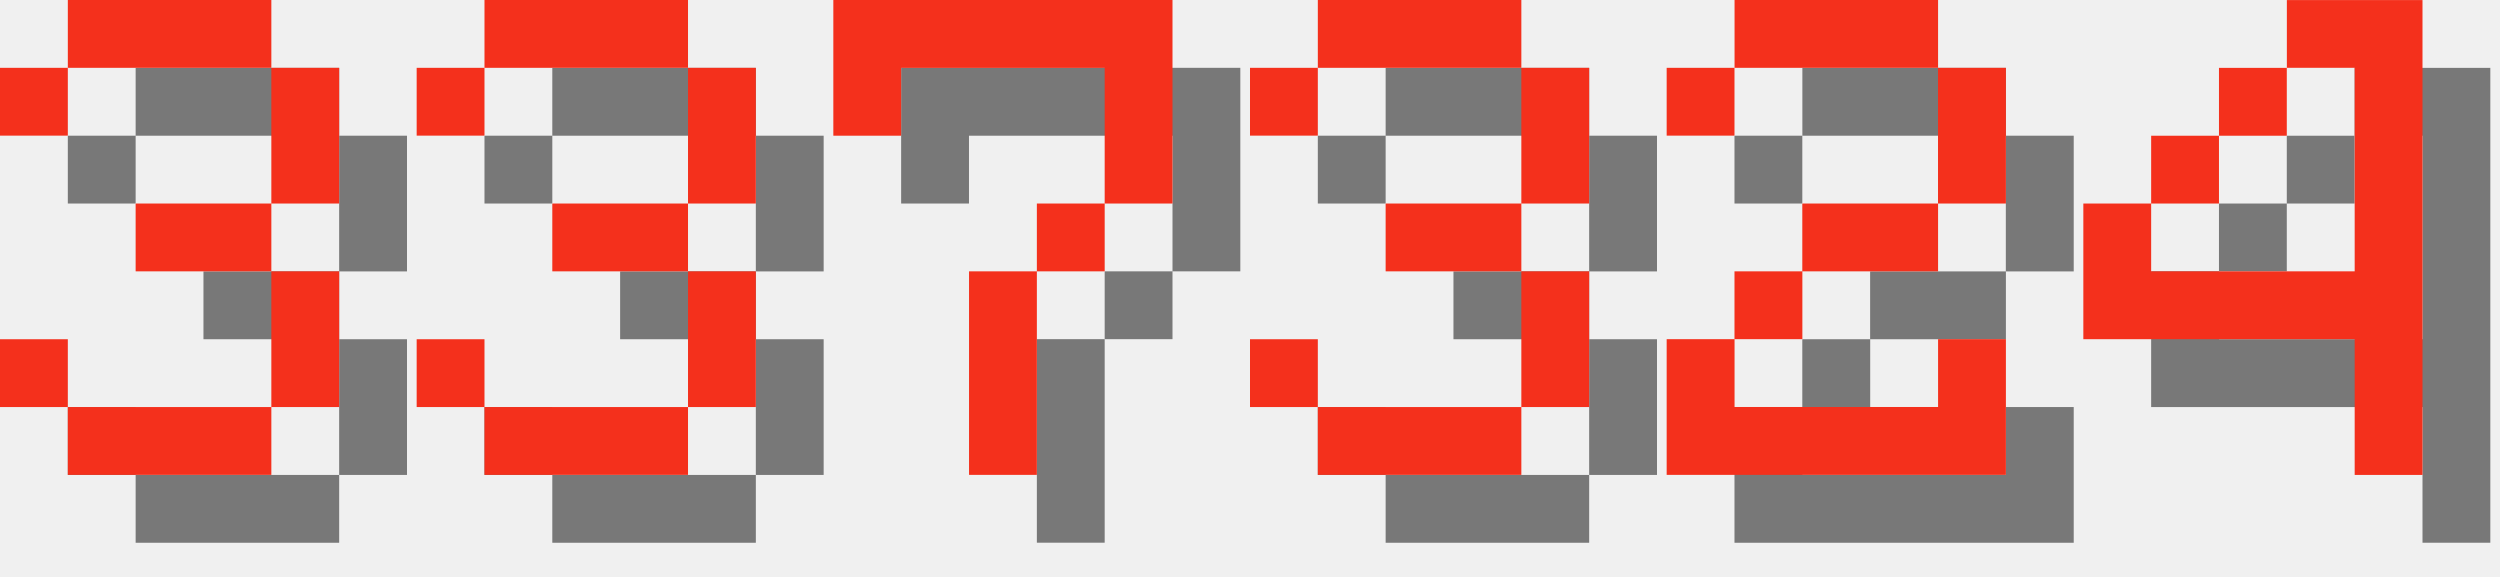
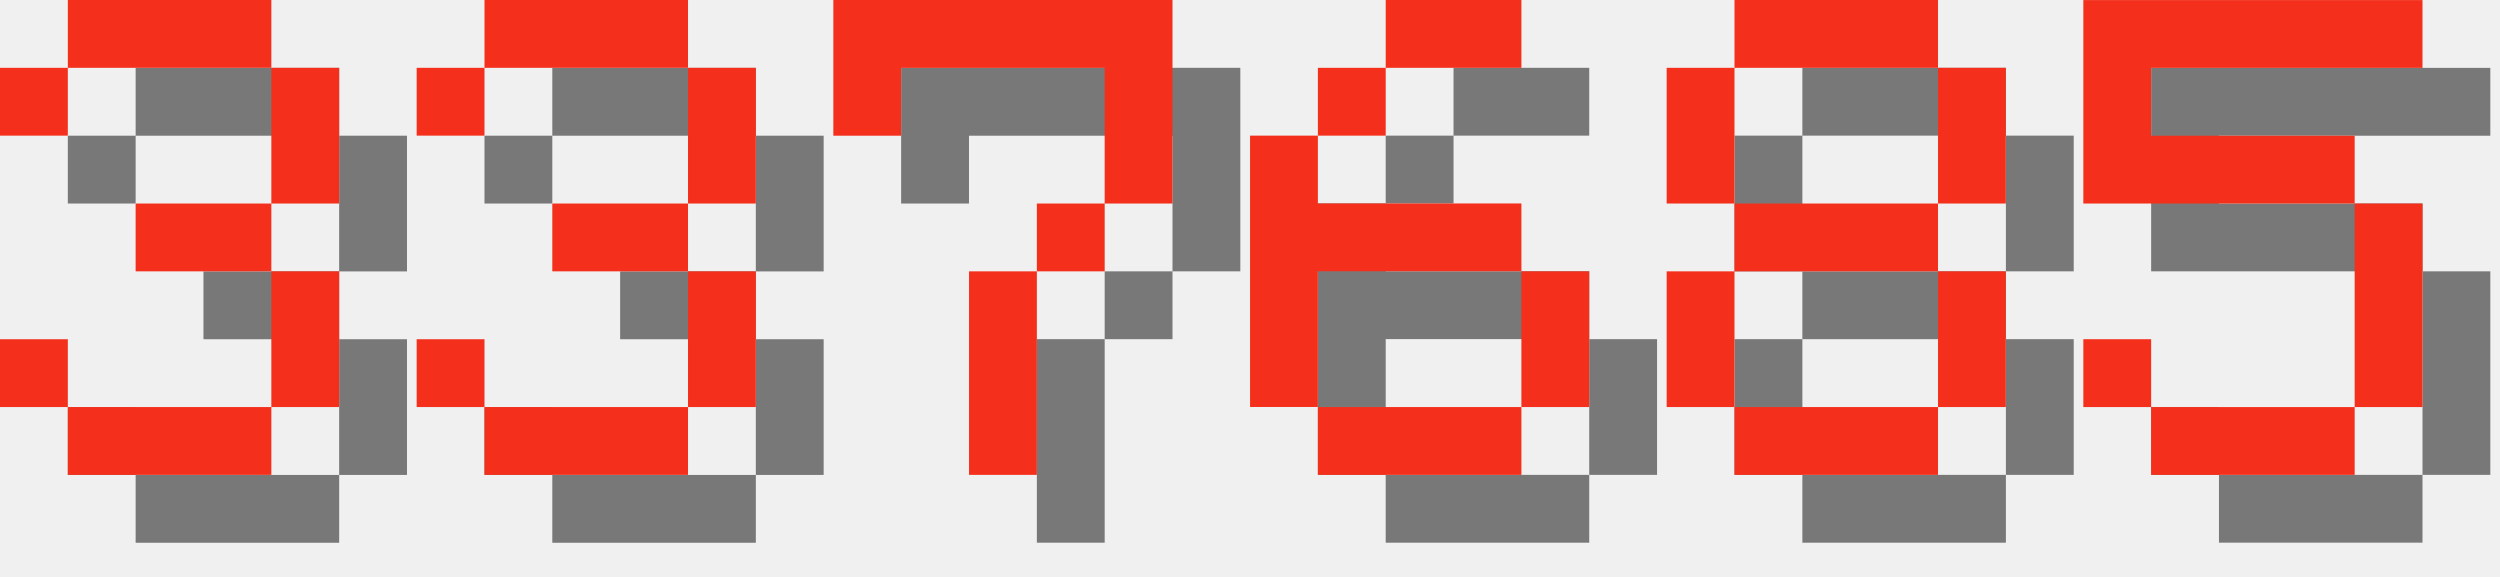
<svg xmlns="http://www.w3.org/2000/svg" version="1.1" width="156.0" height="36">
  <style>
        .text-foreground {
            fill: #F4301C;
        }
        .text-shadow {
            fill: #000000;
            fill-opacity: 0.5;
        }
    </style>
  <g class="digit" id="digit_3" transform="translate(0.0, 0), scale(4)">
    <path id="digit_3_shadow" class="text-shadow" d="m1.058 2.117v1.058h1.058v-1.058h3.175v2.117h-2.117v1.058h2.117v2.117h-3.175v-1.058h-1.058v1.058h1.058v1.058h3.175v-1.058h1.058v-2.117h-1.058v-1.058h1.058v-2.117h-1.058v-1.058h-3.175v1.058h-1.058z" fill-opacity=".5" style="paint-order:stroke fill markers" />
    <path id="digit_3_fg" class="text-foreground" d="m0 1.058v1.058h1.058v-1.058h3.175v2.117h-2.117v1.058h2.117v2.117h-3.175v-1.058h-1.058v1.058h1.058v1.058h3.175v-1.058h1.058v-2.117h-1.058v-1.058h1.058v-2.117h-1.058v-1.058h-3.175v1.058h-1.058z" fill="#fff" style="paint-order:stroke fill markers" />
  </g>
  <g class="digit" id="digit_3" transform="translate(26.0, 0), scale(4)">
    <path id="digit_3_shadow" class="text-shadow" d="m1.058 2.117v1.058h1.058v-1.058h3.175v2.117h-2.117v1.058h2.117v2.117h-3.175v-1.058h-1.058v1.058h1.058v1.058h3.175v-1.058h1.058v-2.117h-1.058v-1.058h1.058v-2.117h-1.058v-1.058h-3.175v1.058h-1.058z" fill-opacity=".5" style="paint-order:stroke fill markers" />
    <path id="digit_3_fg" class="text-foreground" d="m0 1.058v1.058h1.058v-1.058h3.175v2.117h-2.117v1.058h2.117v2.117h-3.175v-1.058h-1.058v1.058h1.058v1.058h3.175v-1.058h1.058v-2.117h-1.058v-1.058h1.058v-2.117h-1.058v-1.058h-3.175v1.058h-1.058z" fill="#fff" style="paint-order:stroke fill markers" />
  </g>
  <g class="digit" id="digit_7" transform="translate(52.0, 0), scale(4)">
    <path id="digit_7_shadow" class="text-shadow" d="m1.058 1.058 2e-6 2.117h1.058v-1.058h3.175v1.058l2e-7 1.058h-1.058v1.058h-1.058l4e-7 3.175 1.058 1e-7v-3.175h1.058v-1.058h1.058l5e-7 -1.058v-2.117z" fill-opacity=".5" style="paint-order:stroke fill markers" />
    <path id="digit_7_fg" class="text-foreground" d="m0 0 2e-6 2.117h1.058v-1.058h3.175v1.058l2e-7 1.058h-1.058v1.058h-1.058l4e-7 3.175 1.058 1e-7v-3.175h1.058v-1.058h1.058l5e-7 -1.058v-2.117z" fill="#fff" style="paint-order:stroke fill markers" />
  </g>
-   <g class="digit" id="digit_3" transform="translate(78.0, 0), scale(4)">
-     <path id="digit_3_shadow" class="text-shadow" d="m1.058 2.117v1.058h1.058v-1.058h3.175v2.117h-2.117v1.058h2.117v2.117h-3.175v-1.058h-1.058v1.058h1.058v1.058h3.175v-1.058h1.058v-2.117h-1.058v-1.058h1.058v-2.117h-1.058v-1.058h-3.175v1.058h-1.058z" fill-opacity=".5" style="paint-order:stroke fill markers" />
-     <path id="digit_3_fg" class="text-foreground" d="m0 1.058v1.058h1.058v-1.058h3.175v2.117h-2.117v1.058h2.117v2.117h-3.175v-1.058h-1.058v1.058h1.058v1.058h3.175v-1.058h1.058v-2.117h-1.058v-1.058h1.058v-2.117h-1.058v-1.058h-3.175v1.058h-1.058z" fill="#fff" style="paint-order:stroke fill markers" />
+   <g class="digit" id="digit_6" transform="translate(78.0, 0), scale(4)">
+     <path id="digit_6_shadow" class="text-shadow" d="m3.175 1.058v1.058h2.117v-1.058h-2.117zm0 1.058h-1.058v1.058h1.058v-1.058zm-1.058 1.058h-1.058v4.233h1.058v-2.117h3.175v-1.058h-3.175v-1.058zm3.175 2.117v2.117h1.058v-2.117h-1.058zm0 2.117h-3.175v1.058h3.175v-1.058z" fill-opacity=".5" style="paint-order:stroke fill markers" />
+     <path id="digit_6_fg" class="text-foreground" d="m2.117 0v1.058h2.117v-1.058h-2.117zm0 1.058h-1.058v1.058h1.058v-1.058zm-1.058 1.058h-1.058v4.233h1.058v-2.117h3.175v-1.058h-3.175v-1.058zm3.175 2.117v2.117h1.058v-2.117h-1.058zm0 2.117h-3.175v1.058h3.175v-1.058z" fill="#fff" style="paint-order:stroke fill markers" />
  </g>
-   <g class="digit" id="digit_2" transform="translate(104.0, 0), scale(4)">
-     <path id="digit_2_shadow" class="text-shadow" d="m1.058 2.117v1.058h1.058v-1.058h3.175v2.117h-2.117v1.058h-1.058v1.058h-1.058v2.117h5.292v-2.117h-1.058v1.058h-3.175v-1.058h1.058v-1.058h2.117v-1.058h1.058v-2.117h-1.058v-1.058h-3.175v1.058h-1.058z" fill-opacity=".5" style="paint-order:stroke fill markers" />
-     <path id="digit_2_fg" class="text-foreground" d="m0 1.058v1.058h1.058v-1.058h3.175v2.117h-2.117v1.058h-1.058v1.058h-1.058v2.117h5.292v-2.117h-1.058v1.058h-3.175v-1.058h1.058v-1.058h2.117v-1.058h1.058v-2.117h-1.058v-1.058h-3.175v1.058h-1.058z" fill="#fff" style="paint-order:stroke fill markers" />
+   <g class="digit" id="digit_8" transform="translate(104.0, 0), scale(4)">
+     <path id="digit_8_shadow" class="text-shadow" d="m2.117 1.058v1.058h3.175v-1.058h-3.175zm3.175 1.058v2.117h1.058v-2.117h-1.058zm0 2.117h-3.175v1.058h3.175v-1.058zm0 1.058v2.117h1.058v-2.117h-1.058zm0 2.117h-3.175v1.058h3.175v-1.058zm-3.175 0v-2.117h-1.058v2.117h1.058zm0-3.175v-2.117h-1.058v2.117h1.058z" fill-opacity=".5" style="paint-order:stroke fill markers" />
+     <path id="digit_8_fg" class="text-foreground" d="m1.058 0v1.058h3.175v-1.058h-3.175zm3.175 1.058v2.117h1.058v-2.117h-1.058zm0 2.117h-3.175v1.058h3.175v-1.058zm0 1.058v2.117h1.058v-2.117h-1.058zm0 2.117h-3.175v1.058h3.175v-1.058zm-3.175 0v-2.117h-1.058v2.117h1.058zm0-3.175v-2.117h-1.058v2.117h1.058z" fill="#fff" style="paint-order:stroke fill markers" />
  </g>
-   <g class="digit" id="digit_4" transform="translate(130.0, 0), scale(4)">
-     <path id="digit_4_shadow" class="text-shadow" d="m4.233 1.058v1.058h1.058v3.175h-3.175v-1.058h-1.058v2.117h4.233v2.117h1.058v-7.408h-2.117zm-2.117 3.175h1.058v-1.058h-1.058v1.058zm1.058-1.058h1.058v-1.058h-1.058v1.058z" fill-opacity=".5" style="paint-order:stroke fill markers" />
-     <path id="digit_4_fg" class="text-foreground" d="m3.175 0v1.058h1.058v3.175h-3.175v-1.058h-1.058v2.117h4.233v2.117h1.058v-7.408h-2.117zm-2.117 3.175h1.058v-1.058h-1.058v1.058zm1.058-1.058h1.058v-1.058h-1.058v1.058z" fill="#fff" style="paint-order:stroke fill markers" />
+   <g class="digit" id="digit_5" transform="translate(130.0, 0), scale(4)">
+     <path id="digit_5_shadow" class="text-shadow" d="m1.058 1.058v3.175h4.233v3.175h-3.175v-1.058h-1.058v1.058h1.058v1.058h3.175v-1.058h1.058v-3.175h-1.058v-1.058h-3.175v-1.058h4.233v-1.058h-5.292z" fill-opacity=".5" style="paint-order:stroke fill markers" />
+     <path id="digit_5_fg" class="text-foreground" d="m0 0v3.175h4.233v3.175h-3.175v-1.058h-1.058v1.058h1.058v1.058h3.175v-1.058h1.058v-3.175h-1.058v-1.058h-3.175v-1.058h4.233v-1.058h-5.292z" fill="#fff" style="paint-order:stroke fill markers" />
  </g>
</svg>
